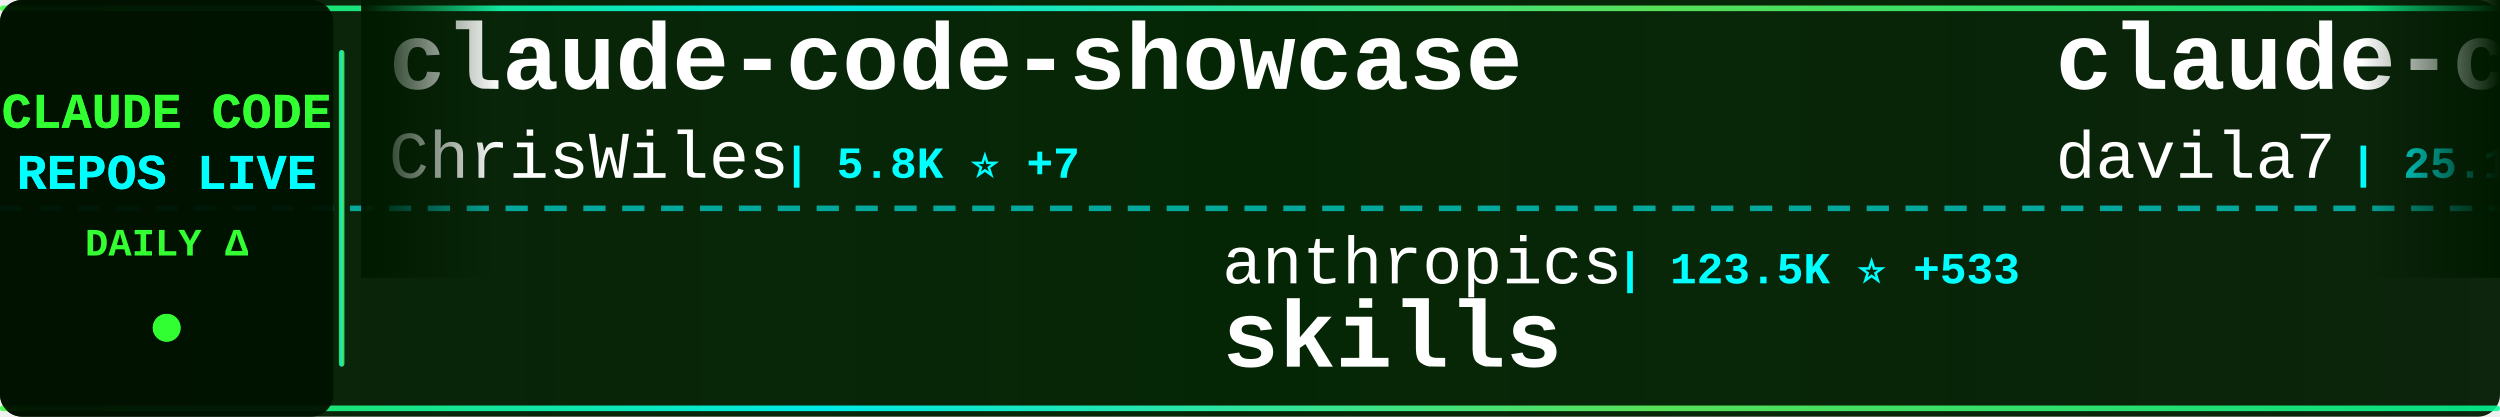
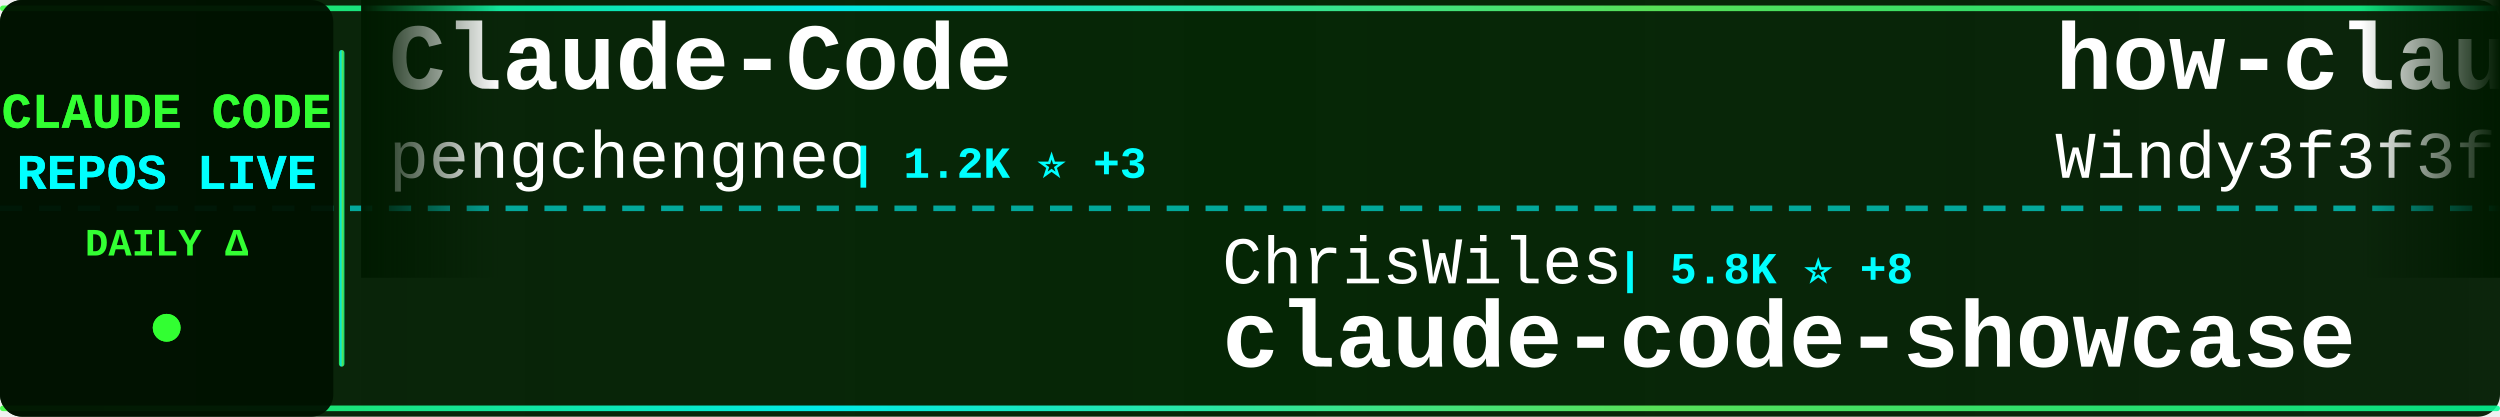
<svg xmlns="http://www.w3.org/2000/svg" width="900" height="150">
  <defs>
    <linearGradient id="tickerBg" x1="0%" y1="0%" x2="100%" y2="0%">
      <stop offset="0%" style="stop-color:#001a00;stop-opacity:0.95" />
      <stop offset="50%" style="stop-color:#002200;stop-opacity:0.98" />
      <stop offset="100%" style="stop-color:#001a00;stop-opacity:0.95" />
    </linearGradient>
    <linearGradient id="borderGrad" x1="0%" y1="0%" x2="100%" y2="0%">
      <stop offset="0%" style="stop-color:#33ff33;stop-opacity:0.85">
        <animate attributeName="stop-opacity" values="0.85;1;0.85" dur="2s" repeatCount="indefinite" />
      </stop>
      <stop offset="33%" style="stop-color:#00ffff;stop-opacity:0.9">
        <animate attributeName="stop-opacity" values="0.9;1;0.9" dur="2.2s" repeatCount="indefinite" />
      </stop>
      <stop offset="66%" style="stop-color:#66ff66;stop-opacity:0.85">
        <animate attributeName="stop-opacity" values="0.85;1;0.85" dur="1.8s" repeatCount="indefinite" />
      </stop>
      <stop offset="100%" style="stop-color:#00ff99;stop-opacity:0.85">
        <animate attributeName="stop-opacity" values="0.85;1;0.85" dur="2s" repeatCount="indefinite" />
      </stop>
    </linearGradient>
    <filter id="textGlow">
      <feGaussianBlur stdDeviation="0.1" result="coloredBlur" />
      <feMerge>
        <feMergeNode in="coloredBlur" />
        <feMergeNode in="SourceGraphic" />
      </feMerge>
    </filter>
    <filter id="metricGlow">
      <feGaussianBlur stdDeviation="0.2" result="coloredBlur" />
      <feMerge>
        <feMergeNode in="coloredBlur" />
        <feMergeNode in="SourceGraphic" />
      </feMerge>
    </filter>
    <linearGradient id="leftFade" x1="0%" y1="0%" x2="100%" y2="0%">
      <stop offset="0%" style="stop-color:#001a00;stop-opacity:1" />
      <stop offset="100%" style="stop-color:#001a00;stop-opacity:0" />
    </linearGradient>
    <linearGradient id="rightFade" x1="0%" y1="0%" x2="100%" y2="0%">
      <stop offset="0%" style="stop-color:#001a00;stop-opacity:0" />
      <stop offset="100%" style="stop-color:#001a00;stop-opacity:1" />
    </linearGradient>
  </defs>
  <rect width="900" height="150" fill="url(#tickerBg)" rx="8" />
  <rect x="0" y="2" width="900" height="2" fill="url(#borderGrad)" rx="1" />
  <rect x="0" y="146" width="900" height="2" fill="url(#borderGrad)" rx="1" />
  <line x1="0" y1="75" x2="900" y2="75" stroke="#00ffff" stroke-width="2" stroke-dasharray="8 6" opacity="0.6" />
  <rect x="0" y="0" width="120" height="150" fill="#001100" opacity="0.95" rx="8" />
  <text x="60" y="46" font-family="'Courier New', monospace" font-size="18" font-weight="bold" fill="#33ff33" text-anchor="middle" filter="url(#textGlow)">
    CLAUDE CODE
  </text>
  <text x="60" y="68" font-family="'Courier New', monospace" font-size="18" font-weight="bold" fill="#00ffff" text-anchor="middle" filter="url(#textGlow)">
    REPOS LIVE
  </text>
  <text x="60" y="92" font-family="'Courier New', monospace" font-size="14" font-weight="bold" fill="#33ff33" text-anchor="middle">
    DAILY Δ
  </text>
  <circle cx="60" cy="118" r="5" fill="#33ff33" filter="url(#metricGlow)">
    <animate attributeName="r" values="4;6;4" dur="1.5s" repeatCount="indefinite" />
    <animate attributeName="opacity" values="0.6;1;0.6" dur="1.5s" repeatCount="indefinite" />
  </circle>
  <rect x="122" y="18" width="2" height="114" fill="url(#borderGrad)" rx="1" />
  <clipPath id="tickerClip">
    <rect x="130" y="0" width="770" height="150" />
  </clipPath>
  <g clip-path="url(#tickerClip)">
    <g id="tickerItems">
      <animateTransform attributeName="transform" attributeType="XML" type="translate" from="0 0" to="-3000 0" dur="54s" repeatCount="indefinite" />
      <g transform="translate(0, 0)">
-         <text x="140" y="32" font-family="'Courier New', monospace" font-size="34" font-weight="bold" fill="#ffffff">claude-code-showcase</text>
-         <text x="140" y="64" font-family="'Courier New', monospace" font-size="24" font-weight="normal" fill="#ffffff" opacity="1.0">ChrisWiles</text>
-         <text x="282" y="64" font-family="'Courier New', monospace" font-size="16" font-weight="bold" fill="#00ffff"> | 5.8K ⭐ +7</text>
+         <text x="140" y="32" font-family="'Courier New', monospace" font-size="34" font-weight="bold" fill="#ffffff">Claude-Code</text>
+         <text x="140" y="64" font-family="'Courier New', monospace" font-size="24" font-weight="normal" fill="#ffffff" opacity="1.0">pengchengneo</text>
+         <text x="306" y="64" font-family="'Courier New', monospace" font-size="16" font-weight="bold" fill="#00ffff"> | 1.2K ⭐ +3</text>
      </g>
      <g transform="translate(300, 0)">
-         <text x="140" y="102" font-family="'Courier New', monospace" font-size="24" font-weight="normal" fill="#ffffff" opacity="1.0">anthropics</text>
-         <text x="282" y="102" font-family="'Courier New', monospace" font-size="16" font-weight="bold" fill="#00ffff"> | 123.5K ⭐ +533</text>
-         <text x="140" y="132" font-family="'Courier New', monospace" font-size="34" font-weight="bold" fill="#ffffff">skills</text>
+         <text x="140" y="102" font-family="'Courier New', monospace" font-size="24" font-weight="normal" fill="#ffffff" opacity="1.0">ChrisWiles</text>
+         <text x="282" y="102" font-family="'Courier New', monospace" font-size="16" font-weight="bold" fill="#00ffff"> | 5.8K ⭐ +8</text>
+         <text x="140" y="132" font-family="'Courier New', monospace" font-size="34" font-weight="bold" fill="#ffffff">claude-code-showcase</text>
      </g>
      <g transform="translate(600, 0)">
-         <text x="140" y="32" font-family="'Courier New', monospace" font-size="34" font-weight="bold" fill="#ffffff">claude-code-templates</text>
-         <text x="140" y="64" font-family="'Courier New', monospace" font-size="24" font-weight="normal" fill="#ffffff" opacity="1.0">davila7</text>
-         <text x="246" y="64" font-family="'Courier New', monospace" font-size="16" font-weight="bold" fill="#00ffff"> | 25.1K ⭐ +104</text>
+         <text x="140" y="32" font-family="'Courier New', monospace" font-size="34" font-weight="bold" fill="#ffffff">how-claude-code-works</text>
+         <text x="140" y="64" font-family="'Courier New', monospace" font-size="24" font-weight="normal" fill="#ffffff" opacity="1.0">Windy3f3f3f3f</text>
+         <text x="318" y="64" font-family="'Courier New', monospace" font-size="16" font-weight="bold" fill="#00ffff"> | 2.0K ⭐ +12</text>
      </g>
      <g transform="translate(900, 0)">
-         <text x="140" y="102" font-family="'Courier New', monospace" font-size="24" font-weight="normal" fill="#ffffff" opacity="1.0">wshobson</text>
-         <text x="258" y="102" font-family="'Courier New', monospace" font-size="16" font-weight="bold" fill="#00ffff"> | 34.2K ⭐ +70</text>
-         <text x="140" y="132" font-family="'Courier New', monospace" font-size="34" font-weight="bold" fill="#ffffff">agents</text>
+         <text x="140" y="102" font-family="'Courier New', monospace" font-size="24" font-weight="normal" fill="#ffffff" opacity="1.0">Cranot</text>
+         <text x="234" y="102" font-family="'Courier New', monospace" font-size="16" font-weight="bold" fill="#00ffff"> | 2.6K ⭐ +1</text>
+         <text x="140" y="132" font-family="'Courier New', monospace" font-size="34" font-weight="bold" fill="#ffffff">claude-code-guide</text>
      </g>
      <g transform="translate(1200, 0)">
-         <text x="140" y="32" font-family="'Courier New', monospace" font-size="34" font-weight="bold" fill="#ffffff">andrej-karpathy-skills</text>
-         <text x="140" y="64" font-family="'Courier New', monospace" font-size="24" font-weight="normal" fill="#ffffff" opacity="1.0">forrestchang</text>
-         <text x="306" y="64" font-family="'Courier New', monospace" font-size="16" font-weight="bold" fill="#00ffff"> | 83.8K ⭐ +3.2K</text>
+         <text x="140" y="32" font-family="'Courier New', monospace" font-size="34" font-weight="bold" fill="#ffffff">claude-code-source</text>
+         <text x="140" y="64" font-family="'Courier New', monospace" font-size="24" font-weight="normal" fill="#ffffff" opacity="1.0">AprilNEA</text>
+         <text x="258" y="64" font-family="'Courier New', monospace" font-size="16" font-weight="bold" fill="#00ffff"> | 373 ⭐</text>
      </g>
      <g transform="translate(1500, 0)">
-         <text x="140" y="102" font-family="'Courier New', monospace" font-size="24" font-weight="normal" fill="#ffffff" opacity="1.0">https-deeplearning-ai</text>
-         <text x="414" y="102" font-family="'Courier New', monospace" font-size="16" font-weight="bold" fill="#00ffff"> | 494 ⭐</text>
-         <text x="140" y="132" font-family="'Courier New', monospace" font-size="34" font-weight="bold" fill="#ffffff">sc-claude-code-files</text>
+         <text x="140" y="102" font-family="'Courier New', monospace" font-size="24" font-weight="normal" fill="#ffffff" opacity="1.0">andrew-kramer-inno</text>
+         <text x="378" y="102" font-family="'Courier New', monospace" font-size="16" font-weight="bold" fill="#00ffff"> | 577 ⭐</text>
+         <text x="140" y="132" font-family="'Courier New', monospace" font-size="34" font-weight="bold" fill="#ffffff">claude-code-source-build</text>
      </g>
      <g transform="translate(1800, 0)">
-         <text x="140" y="32" font-family="'Courier New', monospace" font-size="34" font-weight="bold" fill="#ffffff">ralph-claude-code</text>
-         <text x="140" y="64" font-family="'Courier New', monospace" font-size="24" font-weight="normal" fill="#ffffff" opacity="1.0">frankbria</text>
-         <text x="270" y="64" font-family="'Courier New', monospace" font-size="16" font-weight="bold" fill="#00ffff"> | 8.8K ⭐ +36</text>
+         <text x="140" y="32" font-family="'Courier New', monospace" font-size="34" font-weight="bold" fill="#ffffff">claude-code-settings</text>
+         <text x="140" y="64" font-family="'Courier New', monospace" font-size="24" font-weight="normal" fill="#ffffff" opacity="1.0">feiskyer</text>
+         <text x="258" y="64" font-family="'Courier New', monospace" font-size="16" font-weight="bold" fill="#00ffff"> | 1.5K ⭐ +5</text>
      </g>
      <g transform="translate(2100, 0)">
-         <text x="140" y="102" font-family="'Courier New', monospace" font-size="24" font-weight="normal" fill="#ffffff" opacity="1.0">anthropics</text>
-         <text x="282" y="102" font-family="'Courier New', monospace" font-size="16" font-weight="bold" fill="#00ffff"> | 117.7K ⭐ +334</text>
-         <text x="140" y="132" font-family="'Courier New', monospace" font-size="34" font-weight="bold" fill="#ffffff">claude-code</text>
+         <text x="140" y="102" font-family="'Courier New', monospace" font-size="24" font-weight="normal" fill="#ffffff" opacity="1.0">carlvellotti</text>
+         <text x="306" y="102" font-family="'Courier New', monospace" font-size="16" font-weight="bold" fill="#00ffff"> | 1.9K ⭐ +3</text>
+         <text x="140" y="132" font-family="'Courier New', monospace" font-size="34" font-weight="bold" fill="#ffffff">claude-code-pm-course</text>
      </g>
      <g transform="translate(2400, 0)">
-         <text x="140" y="32" font-family="'Courier New', monospace" font-size="34" font-weight="bold" fill="#ffffff">claude_code_src</text>
-         <text x="140" y="64" font-family="'Courier New', monospace" font-size="24" font-weight="normal" fill="#ffffff" opacity="1.0">ponponon</text>
-         <text x="258" y="64" font-family="'Courier New', monospace" font-size="16" font-weight="bold" fill="#00ffff"> | 2.2K ⭐ +5</text>
+         <text x="140" y="32" font-family="'Courier New', monospace" font-size="34" font-weight="bold" fill="#ffffff">claude-code-action</text>
+         <text x="140" y="64" font-family="'Courier New', monospace" font-size="24" font-weight="normal" fill="#ffffff" opacity="1.0">anthropics</text>
+         <text x="282" y="64" font-family="'Courier New', monospace" font-size="16" font-weight="bold" fill="#00ffff"> | 7.3K ⭐ +12</text>
      </g>
      <g transform="translate(2700, 0)">
-         <text x="140" y="102" font-family="'Courier New', monospace" font-size="24" font-weight="normal" fill="#ffffff" opacity="1.0">affaan-m</text>
-         <text x="258" y="102" font-family="'Courier New', monospace" font-size="16" font-weight="bold" fill="#00ffff"> | 166.3K ⭐ +947</text>
-         <text x="140" y="132" font-family="'Courier New', monospace" font-size="34" font-weight="bold" fill="#ffffff">everything-claude-code</text>
+         <text x="140" y="102" font-family="'Courier New', monospace" font-size="24" font-weight="normal" fill="#ffffff" opacity="1.0">frankbria</text>
+         <text x="270" y="102" font-family="'Courier New', monospace" font-size="16" font-weight="bold" fill="#00ffff"> | 8.8K ⭐ +31</text>
+         <text x="140" y="132" font-family="'Courier New', monospace" font-size="34" font-weight="bold" fill="#ffffff">ralph-claude-code</text>
      </g>
      <g transform="translate(3000, 0)">
-         <text x="140" y="32" font-family="'Courier New', monospace" font-size="34" font-weight="bold" fill="#ffffff">claude-code-showcase</text>
-         <text x="140" y="64" font-family="'Courier New', monospace" font-size="24" font-weight="normal" fill="#ffffff" opacity="1.0">ChrisWiles</text>
-         <text x="282" y="64" font-family="'Courier New', monospace" font-size="16" font-weight="bold" fill="#00ffff"> | 5.8K ⭐ +7</text>
+         <text x="140" y="32" font-family="'Courier New', monospace" font-size="34" font-weight="bold" fill="#ffffff">Claude-Code</text>
+         <text x="140" y="64" font-family="'Courier New', monospace" font-size="24" font-weight="normal" fill="#ffffff" opacity="1.0">pengchengneo</text>
+         <text x="306" y="64" font-family="'Courier New', monospace" font-size="16" font-weight="bold" fill="#00ffff"> | 1.2K ⭐ +3</text>
      </g>
      <g transform="translate(3300, 0)">
-         <text x="140" y="102" font-family="'Courier New', monospace" font-size="24" font-weight="normal" fill="#ffffff" opacity="1.0">anthropics</text>
-         <text x="282" y="102" font-family="'Courier New', monospace" font-size="16" font-weight="bold" fill="#00ffff"> | 123.5K ⭐ +533</text>
-         <text x="140" y="132" font-family="'Courier New', monospace" font-size="34" font-weight="bold" fill="#ffffff">skills</text>
+         <text x="140" y="102" font-family="'Courier New', monospace" font-size="24" font-weight="normal" fill="#ffffff" opacity="1.0">ChrisWiles</text>
+         <text x="282" y="102" font-family="'Courier New', monospace" font-size="16" font-weight="bold" fill="#00ffff"> | 5.8K ⭐ +8</text>
+         <text x="140" y="132" font-family="'Courier New', monospace" font-size="34" font-weight="bold" fill="#ffffff">claude-code-showcase</text>
      </g>
      <g transform="translate(3600, 0)">
-         <text x="140" y="32" font-family="'Courier New', monospace" font-size="34" font-weight="bold" fill="#ffffff">claude-code-templates</text>
-         <text x="140" y="64" font-family="'Courier New', monospace" font-size="24" font-weight="normal" fill="#ffffff" opacity="1.0">davila7</text>
-         <text x="246" y="64" font-family="'Courier New', monospace" font-size="16" font-weight="bold" fill="#00ffff"> | 25.1K ⭐ +104</text>
+         <text x="140" y="32" font-family="'Courier New', monospace" font-size="34" font-weight="bold" fill="#ffffff">how-claude-code-works</text>
+         <text x="140" y="64" font-family="'Courier New', monospace" font-size="24" font-weight="normal" fill="#ffffff" opacity="1.0">Windy3f3f3f3f</text>
+         <text x="318" y="64" font-family="'Courier New', monospace" font-size="16" font-weight="bold" fill="#00ffff"> | 2.0K ⭐ +12</text>
      </g>
      <g transform="translate(3900, 0)">
-         <text x="140" y="102" font-family="'Courier New', monospace" font-size="24" font-weight="normal" fill="#ffffff" opacity="1.0">wshobson</text>
-         <text x="258" y="102" font-family="'Courier New', monospace" font-size="16" font-weight="bold" fill="#00ffff"> | 34.2K ⭐ +70</text>
-         <text x="140" y="132" font-family="'Courier New', monospace" font-size="34" font-weight="bold" fill="#ffffff">agents</text>
+         <text x="140" y="102" font-family="'Courier New', monospace" font-size="24" font-weight="normal" fill="#ffffff" opacity="1.0">Cranot</text>
+         <text x="234" y="102" font-family="'Courier New', monospace" font-size="16" font-weight="bold" fill="#00ffff"> | 2.6K ⭐ +1</text>
+         <text x="140" y="132" font-family="'Courier New', monospace" font-size="34" font-weight="bold" fill="#ffffff">claude-code-guide</text>
      </g>
    </g>
  </g>
  <rect x="130" y="0" width="50" height="100" fill="url(#leftFade)" />
  <rect x="850" y="0" width="50" height="100" fill="url(#rightFade)" />
</svg>
